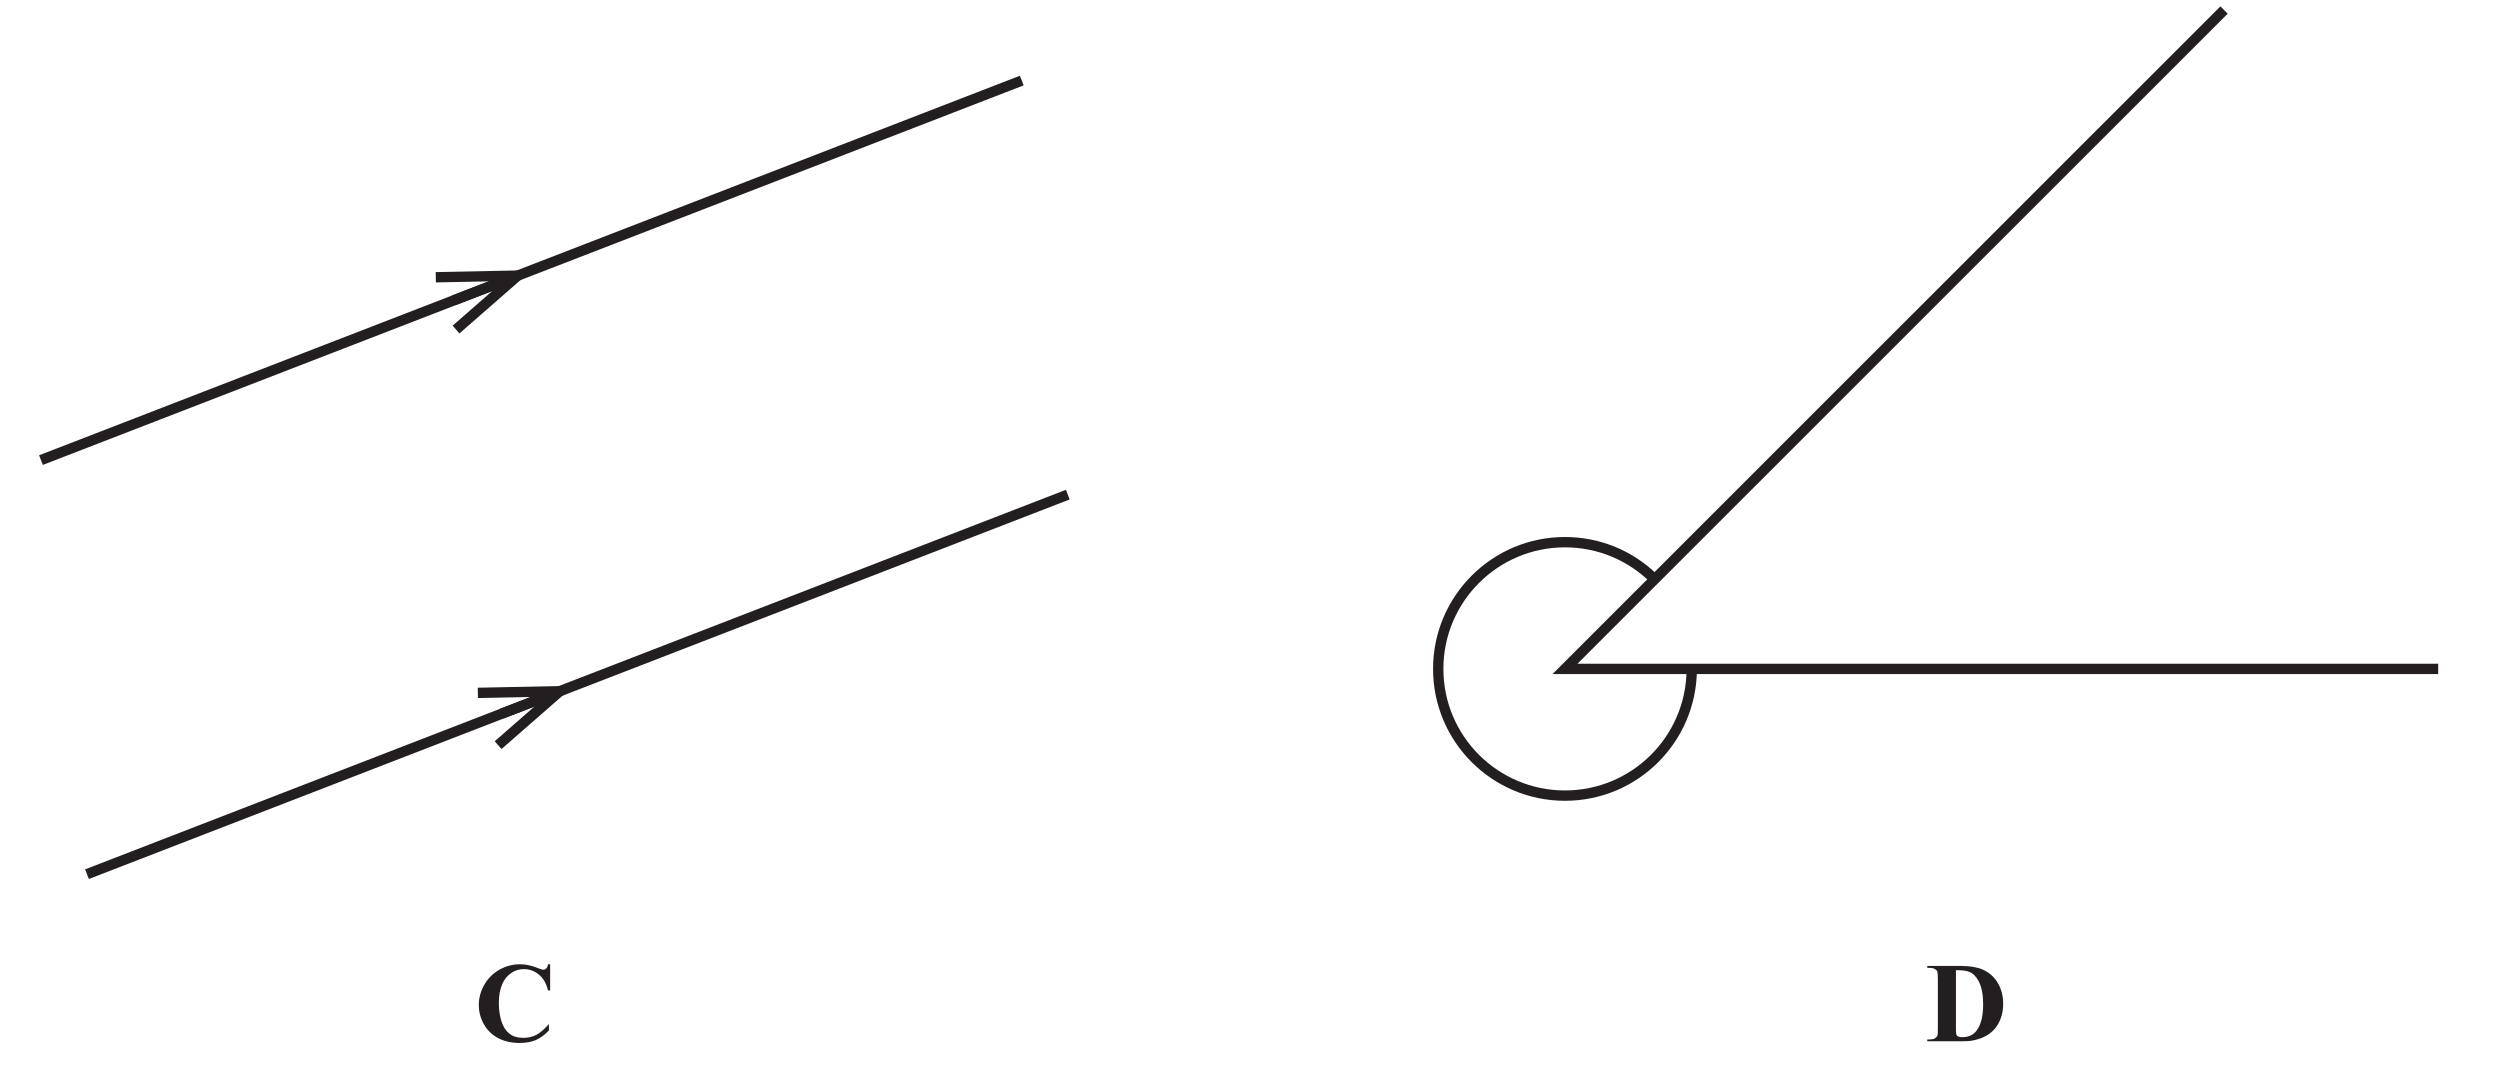
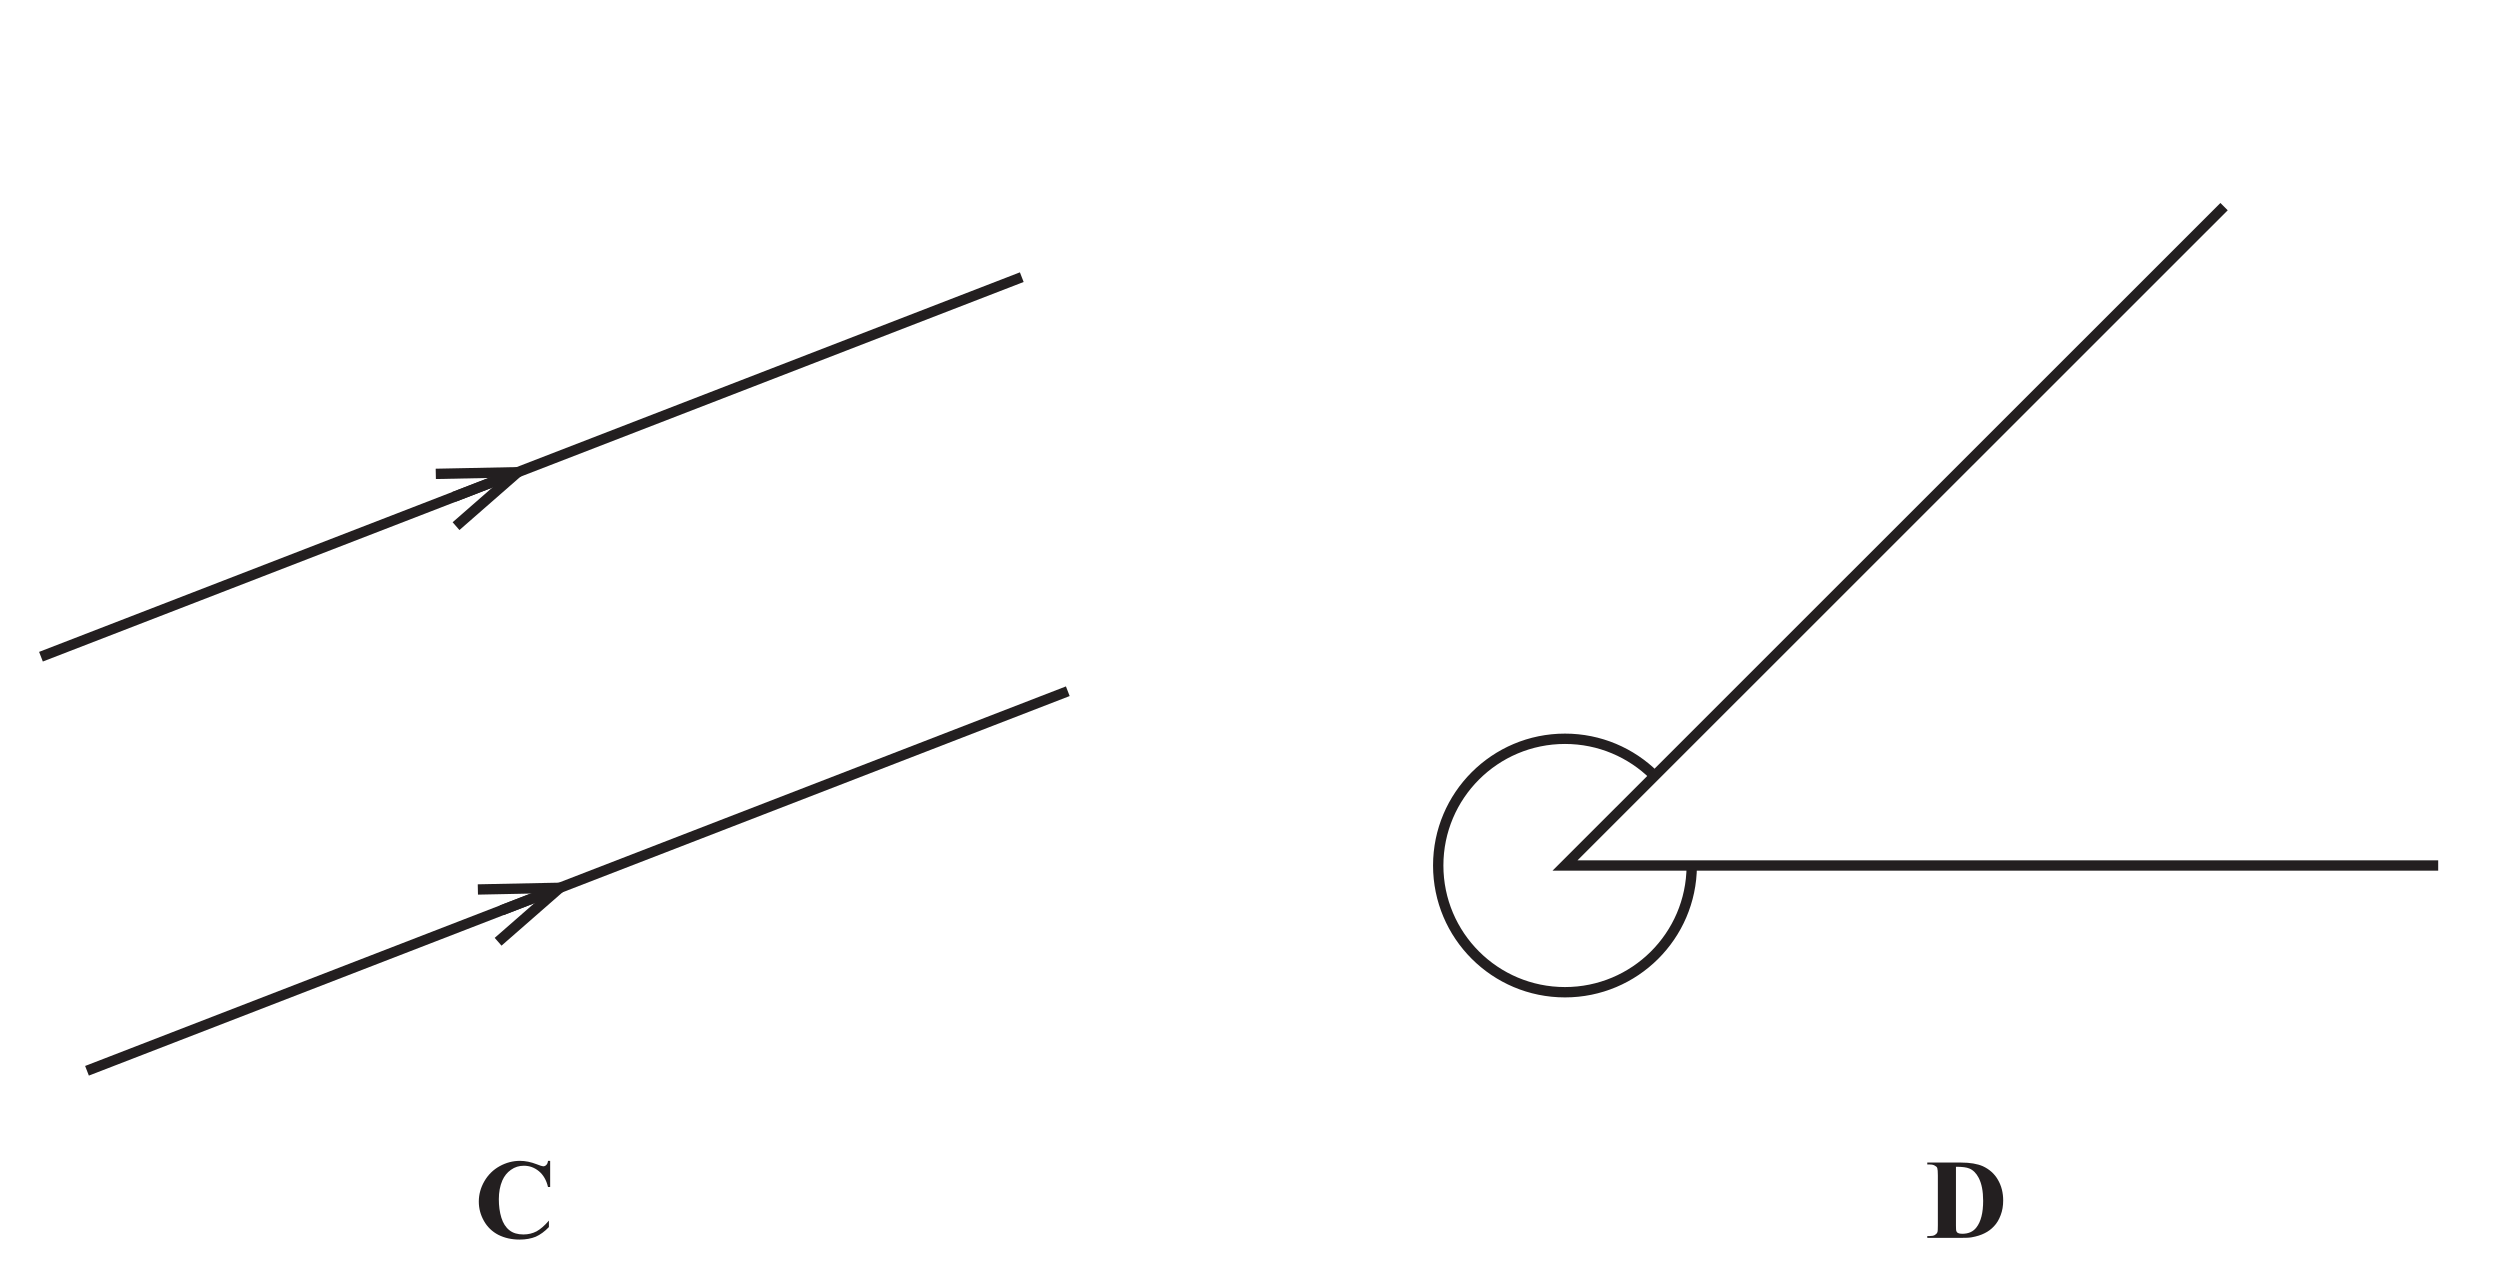
- <svg xmlns="http://www.w3.org/2000/svg" xmlns:xlink="http://www.w3.org/1999/xlink" data-id="0607_2019ON_11_q06_diagram2" data-width-mm="85.23" data-height-mm="36.79" data-measure="false" data-source="0607/11 ON 2019 p4" version="1.1" width="241.6" height="104.300" viewBox="0 0 241.6 104.300">
+ <svg xmlns="http://www.w3.org/2000/svg" xmlns:xlink="http://www.w3.org/1999/xlink" data-id="0607_2019ON_11_q06_diagram2" data-width-mm="85.23" data-height-mm="43.5" data-measure="false" data-source="0607/11 ON 2019 p4" version="1.1" width="241.6" height="123.300" viewBox="0 0 241.6 123.300">
  <defs>
    <clipPath id="clip_1">
-       <path transform="matrix(1,0,0,-1,-177.900,648.1)" d="M177.9 543.8H419.5V648.1H177.9Z" />
+       <path transform="matrix(1,0,0,-1,-177.900,667.1)" d="M177.9 543.8H419.5V667.1H177.9Z" />
    </clipPath>
    <clipPath id="clip_2">
-       <path transform="matrix(1,0,0,-1,-177.900,648.1)" d="M0 0H595.22V842H0Z" />
+       <path transform="matrix(1,0,0,-1,-177.900,667.1)" d="M0 0H595.22V842H0Z" />
    </clipPath>
    <clipPath id="clip_3">
-       <path transform="matrix(1,0,0,-1,-177.900,648.1)" d="M413.527 766.728H181.680V544.100H413.527Z" />
+       <path transform="matrix(1,0,0,-1,-177.900,667.1)" d="M413.527 766.728H181.680V544.100H413.527Z" />
    </clipPath>
    <path id="font_4_4" d="M.308 0C.351 0 .382 .001 .402 .005 .447 .013 .485 .025 .516 .041 .547 .056 .575 .077 .598 .102 .623 .128 .642 .160 .657 .200 .672 .239 .679 .282 .679 .329 .679 .396 .664 .457 .633 .510 .603 .563 .558 .603 .5 .630 .451 .651 .388 .662 .308 .662H.012V.645H.034C.052 .645 .067 .642 .078 .635 .089 .629 .097 .623 .100 .613 .103 .604 .105 .583 .105 .549V.112C.105 .078 .104 .057 .101 .050 .097 .039 .088 .031 .078 .025 .068 .019 .053 .016 .034 .016H.012V0H.308M.381 .610C.414 .597 .442 .569 .463 .529 .490 .478 .503 .410 .503 .325 .503 .220 .483 .142 .444 .092 .416 .055 .375 .036 .319 .036 .303 .036 .291 .038 .281 .043 .275 .047 .271 .051 .268 .058 .265 .064 .264 .080 .264 .108V.625C.319 .625 .358 .620 .381 .610Z" />
    <path id="font_4_3" d="M.647 .677C.645 .660 .640 .648 .632 .641 .625 .633 .615 .629 .605 .629 .597 .629 .578 .635 .548 .647 .496 .667 .447 .677 .401 .677 .338 .677 .278 .661 .222 .630 .166 .599 .121 .555 .088 .498 .055 .441 .039 .381 .039 .319 .039 .258 .054 .202 .084 .149 .113 .097 .156 .055 .210 .027 .265-.001 .328-.015 .398-.015 .452-.015 .5-.006 .539 .010 .579 .028 .618 .056 .655 .095V.152C.617 .107 .580 .076 .546 .057 .511 .039 .473 .030 .431 .030 .381 .030 .339 .042 .308 .067 .276 .092 .252 .129 .237 .178 .222 .227 .215 .281 .215 .340 .215 .401 .225 .457 .246 .505 .263 .543 .287 .574 .321 .598 .356 .623 .393 .634 .435 .634 .485 .634 .528 .618 .567 .586 .606 .554 .633 .507 .647 .447H.666V.677H.647Z" />
  </defs>
  <g clip-path="url(#clip_1)">
    <g clip-path="url(#clip_2)">
      <g clip-path="url(#clip_3)">
-         <path transform="matrix(1,0,0,-1,214.933,.969)" stroke-width="1" stroke-linecap="butt" stroke-miterlimit="10" stroke-linejoin="miter" fill="none" stroke="#231f20" d="M0 0-63.691-63.673H20.694" />
+         <path transform="matrix(1,0,0,-1,214.933,19.969)" stroke-width="1" stroke-linecap="butt" stroke-miterlimit="10" stroke-linejoin="miter" fill="none" stroke="#231f20" d="M0 0-63.691-63.673H20.694" />
      </g>
-       <path transform="matrix(1,0,0,-1,163.490,64.718)" stroke-width="1" stroke-linecap="butt" stroke-miterlimit="10" stroke-linejoin="miter" fill="none" stroke="#231f20" d="M0 0C-.041-6.728-5.51-12.171-12.25-12.171-19.015-12.171-24.5-6.688-24.5 .076-24.5 6.839-19.015 12.322-12.25 12.322-8.895 12.322-5.856 10.974-3.642 8.79" />
-       <path transform="matrix(1,0,0,-1,43.842,29.030)" stroke-width="1" stroke-linecap="butt" stroke-miterlimit="10" stroke-linejoin="miter" fill="none" stroke="#231f20" d="M0 0 54.902 21.246" />
-       <path transform="matrix(1,0,0,-1,3.959,44.464)" stroke-width="1" stroke-linecap="butt" stroke-miterlimit="10" stroke-linejoin="miter" fill="none" stroke="#231f20" d="M0 0 44.805 17.338" />
-       <path transform="matrix(1,0,0,-1,44.400,32.224)" d="M0 0-.658 .754 4.273 5.063-2.275 4.93-2.295 5.928 6.998 6.117 0 0" fill="#231f20" />
-       <path transform="matrix(1,0,0,-1,48.485,68.970)" stroke-width="1" stroke-linecap="butt" stroke-miterlimit="10" stroke-linejoin="miter" fill="none" stroke="#231f20" d="M0 0 54.707 21.17" />
-       <path transform="matrix(1,0,0,-1,8.407,84.480)" stroke-width="1" stroke-linecap="butt" stroke-miterlimit="10" stroke-linejoin="miter" fill="none" stroke="#231f20" d="M0 0 44.422 17.191" />
-       <path transform="matrix(1,0,0,-1,48.466,72.388)" d="M0 0-.658 .753 4.273 5.063-2.275 4.93-2.296 5.928 6.998 6.117 0 0" fill="#231f20" />
-       <use data-text="D" xlink:href="#font_4_4" transform="matrix(10.998,0,0,-10.995,186.120,100.628)" fill="#231f20" />
-       <use data-text="C" xlink:href="#font_4_3" transform="matrix(10.998,0,0,-10.995,45.843,100.628)" fill="#231f20" />
+       <path transform="matrix(1,0,0,-1,163.490,83.718)" stroke-width="1" stroke-linecap="butt" stroke-miterlimit="10" stroke-linejoin="miter" fill="none" stroke="#231f20" d="M0 0C-.041-6.728-5.51-12.171-12.25-12.171-19.015-12.171-24.5-6.688-24.5 .076-24.5 6.839-19.015 12.322-12.25 12.322-8.895 12.322-5.856 10.974-3.642 8.79" />
+       <path transform="matrix(1,0,0,-1,43.842,48.030)" stroke-width="1" stroke-linecap="butt" stroke-miterlimit="10" stroke-linejoin="miter" fill="none" stroke="#231f20" d="M0 0 54.902 21.246" />
+       <path transform="matrix(1,0,0,-1,3.959,63.464)" stroke-width="1" stroke-linecap="butt" stroke-miterlimit="10" stroke-linejoin="miter" fill="none" stroke="#231f20" d="M0 0 44.805 17.338" />
+       <path transform="matrix(1,0,0,-1,44.400,51.224)" d="M0 0-.658 .754 4.273 5.063-2.275 4.93-2.295 5.928 6.998 6.117 0 0" fill="#231f20" />
+       <path transform="matrix(1,0,0,-1,48.485,87.970)" stroke-width="1" stroke-linecap="butt" stroke-miterlimit="10" stroke-linejoin="miter" fill="none" stroke="#231f20" d="M0 0 54.707 21.17" />
+       <path transform="matrix(1,0,0,-1,8.407,103.480)" stroke-width="1" stroke-linecap="butt" stroke-miterlimit="10" stroke-linejoin="miter" fill="none" stroke="#231f20" d="M0 0 44.422 17.191" />
+       <path transform="matrix(1,0,0,-1,48.466,91.388)" d="M0 0-.658 .753 4.273 5.063-2.275 4.93-2.296 5.928 6.998 6.117 0 0" fill="#231f20" />
+       <use data-text="D" xlink:href="#font_4_4" transform="matrix(10.998,0,0,-10.995,186.120,119.628)" fill="#231f20" />
+       <use data-text="C" xlink:href="#font_4_3" transform="matrix(10.998,0,0,-10.995,45.843,119.628)" fill="#231f20" />
    </g>
  </g>
</svg>
